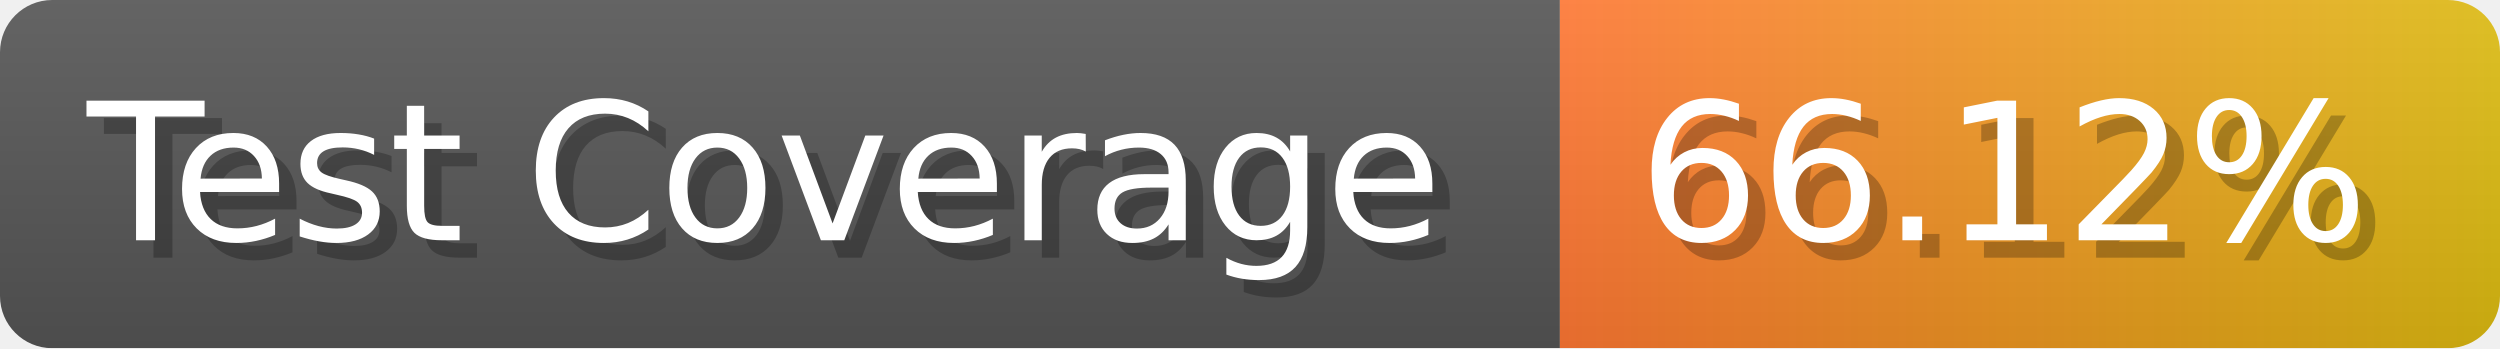
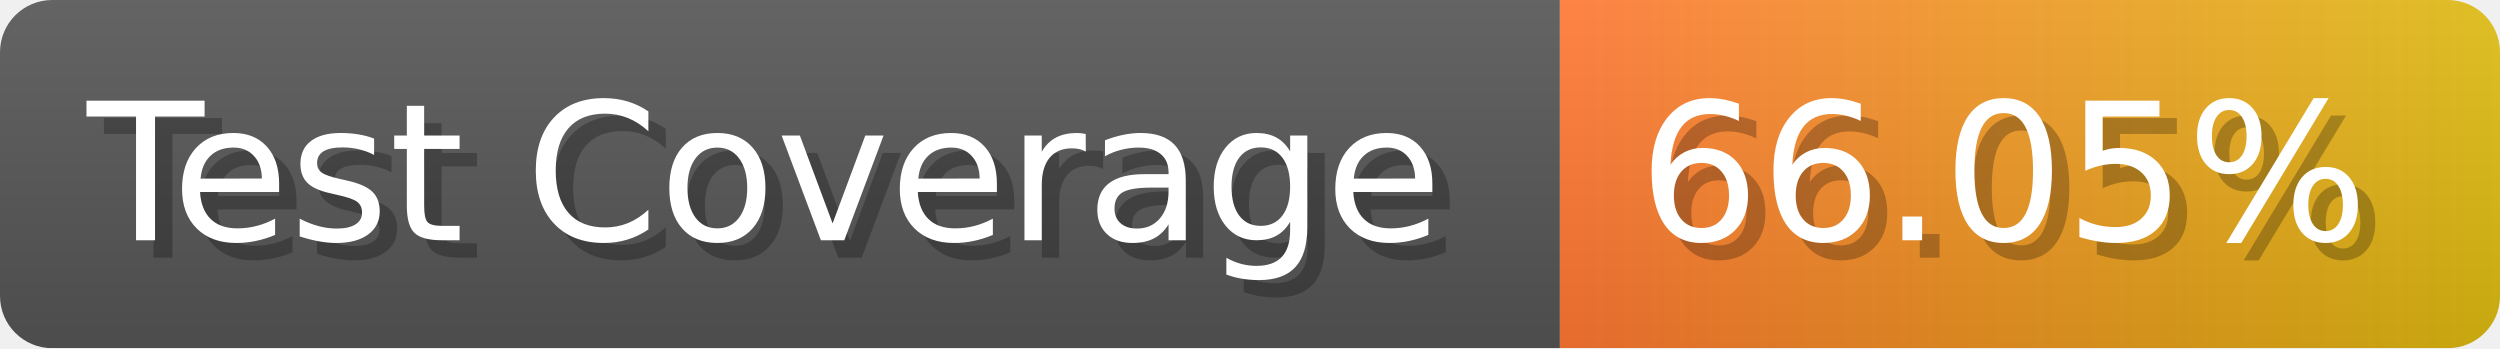
- <svg xmlns="http://www.w3.org/2000/svg" width="143.6" height="20" viewBox="0 0 1436 200" role="img" aria-label="Test Coverage: 66.12%">
+ <svg xmlns="http://www.w3.org/2000/svg" width="143.6" height="20" viewBox="0 0 1436 200" role="img" aria-label="Test Coverage: 66.05%">
  <linearGradient id="a" x2="0" y2="100%">
    <stop offset="0" stop-opacity=".1" stop-color="#EEE" />
    <stop offset="1" stop-opacity=".1" />
  </linearGradient>
  <mask id="m">
    <rect width="1436" height="200" rx="30" fill="#FFF" />
  </mask>
  <g mask="url(#m)">
    <rect width="896" height="200" fill="#555" />
    <rect width="540" height="200" fill="url(#x)" x="896" />
    <rect width="1436" height="200" fill="url(#a)" />
  </g>
  <g aria-hidden="true" fill="#fff" text-anchor="start" font-family="Verdana,DejaVu Sans,sans-serif" font-size="110">
    <text x="60" y="148" textLength="796" fill="#000" opacity="0.25">Test Coverage</text>
    <text x="50" y="138" textLength="796">Test Coverage</text>
-     <text x="951" y="148" textLength="440" fill="#000" opacity="0.25">66.12%</text>
-     <text x="941" y="138" textLength="440">66.12%</text>
+     <text x="951" y="148" textLength="440" fill="#000" opacity="0.25">66.05%</text>
+     <text x="941" y="138" textLength="440">66.05%</text>
  </g>
  <linearGradient id="x" x1="0%" y1="0%" x2="100%" y2="0%">
    <stop offset="0%" style="stop-color:#F73" />
    <stop offset="100%" style="stop-color:#DB1" />
  </linearGradient>
</svg>
